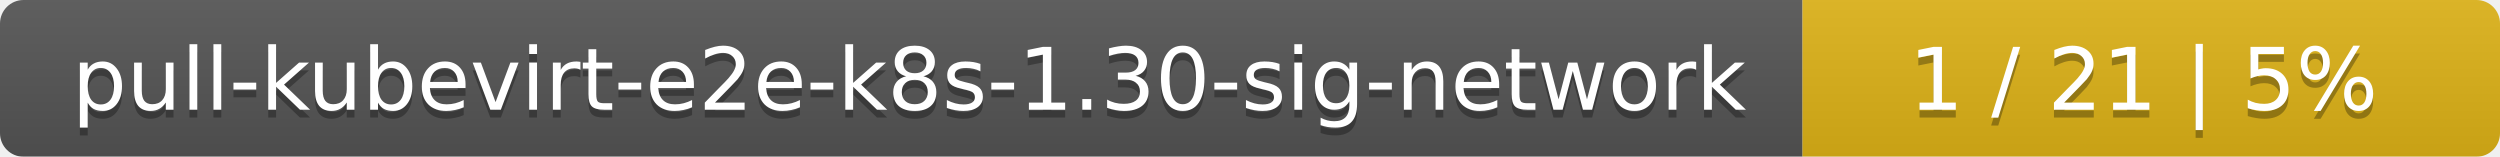
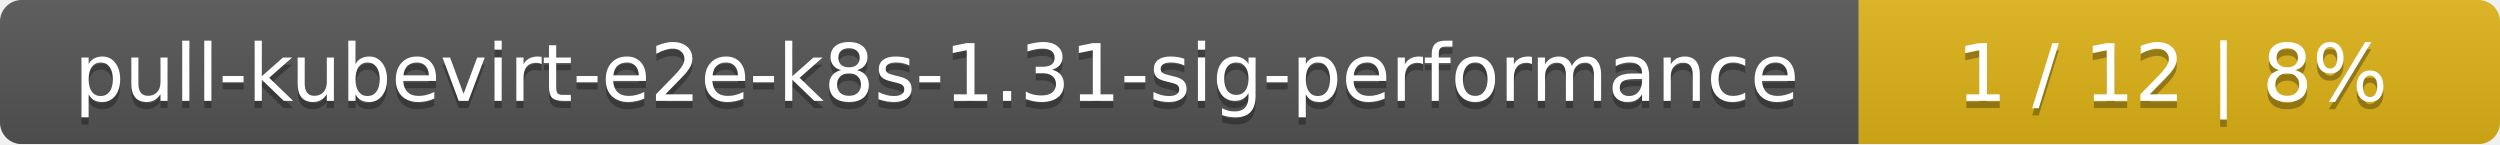
- <svg xmlns="http://www.w3.org/2000/svg" width="319" height="20">
+ <svg xmlns="http://www.w3.org/2000/svg" width="347" height="20">
  <linearGradient id="smooth" x2="0" y2="100%">
    <stop offset="0" stop-color="#bbb" stop-opacity=".1" />
    <stop offset="1" stop-opacity=".1" />
  </linearGradient>
  <mask id="round">
-     <rect width="319" height="20" rx="3" fill="#fff" />
+     <rect width="347" height="20" rx="3" fill="#fff" />
  </mask>
  <g mask="url(#round)">
-     <rect width="230" height="20" fill="#555" />
-     <rect x="230" width="89" height="20" fill="#dfb317" />
-     <rect width="319" height="20" fill="url(#smooth)" />
+     <rect width="258" height="20" fill="#555" />
+     <rect x="258" width="89" height="20" fill="#dfb317" />
+     <rect width="347" height="20" fill="url(#smooth)" />
  </g>
  <g fill="#fff" text-anchor="middle" font-family="DejaVu Sans,Verdana,Geneva,sans-serif" font-size="11">
-     <text x="116" y="15" fill="#010101" fill-opacity=".3">pull-kubevirt-e2e-k8s-1.30-sig-network</text>
-     <text x="116" y="14">pull-kubevirt-e2e-k8s-1.30-sig-network</text>
-     <text x="273.5" y="15" fill="#010101" fill-opacity=".3">1 / 21    |    5%</text>
-     <text x="273.5" y="14">1 / 21    |    5%</text>
+     <text x="130" y="15" fill="#010101" fill-opacity=".3">pull-kubevirt-e2e-k8s-1.31-sig-performance</text>
+     <text x="130" y="14">pull-kubevirt-e2e-k8s-1.31-sig-performance</text>
+     <text x="301.5" y="15" fill="#010101" fill-opacity=".3">1 / 12    |    8%</text>
+     <text x="301.5" y="14">1 / 12    |    8%</text>
  </g>
</svg>
